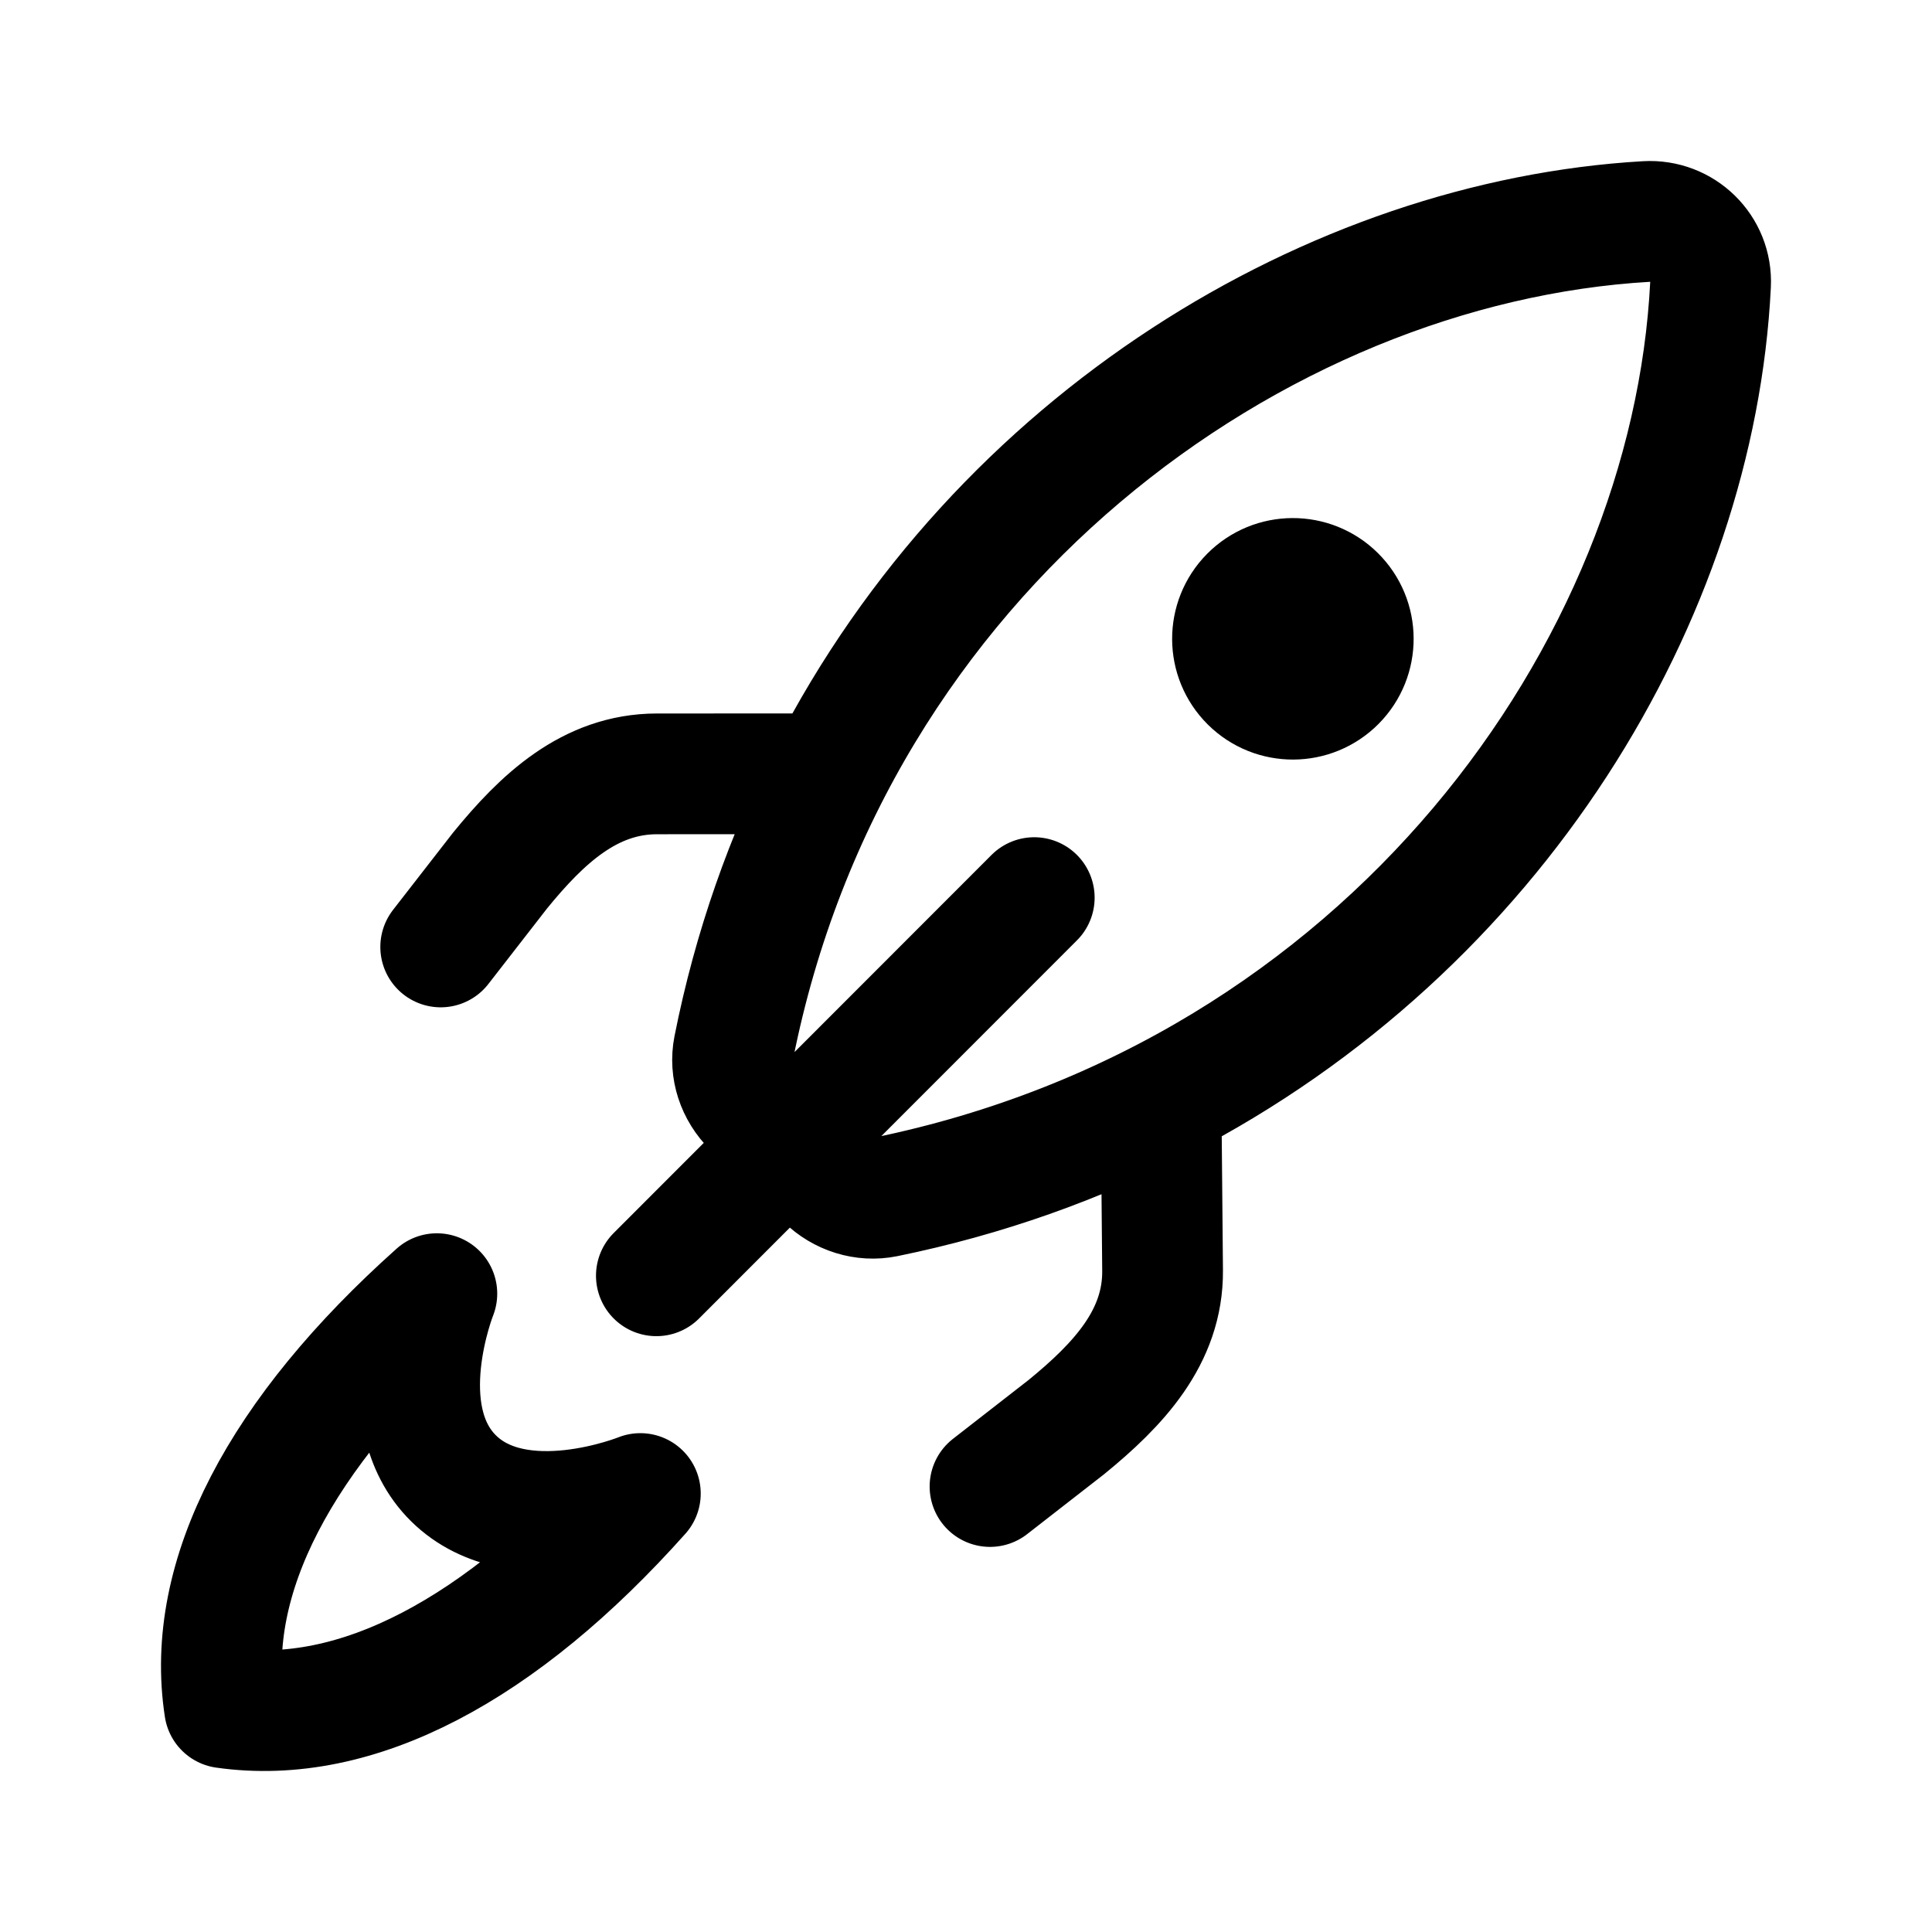
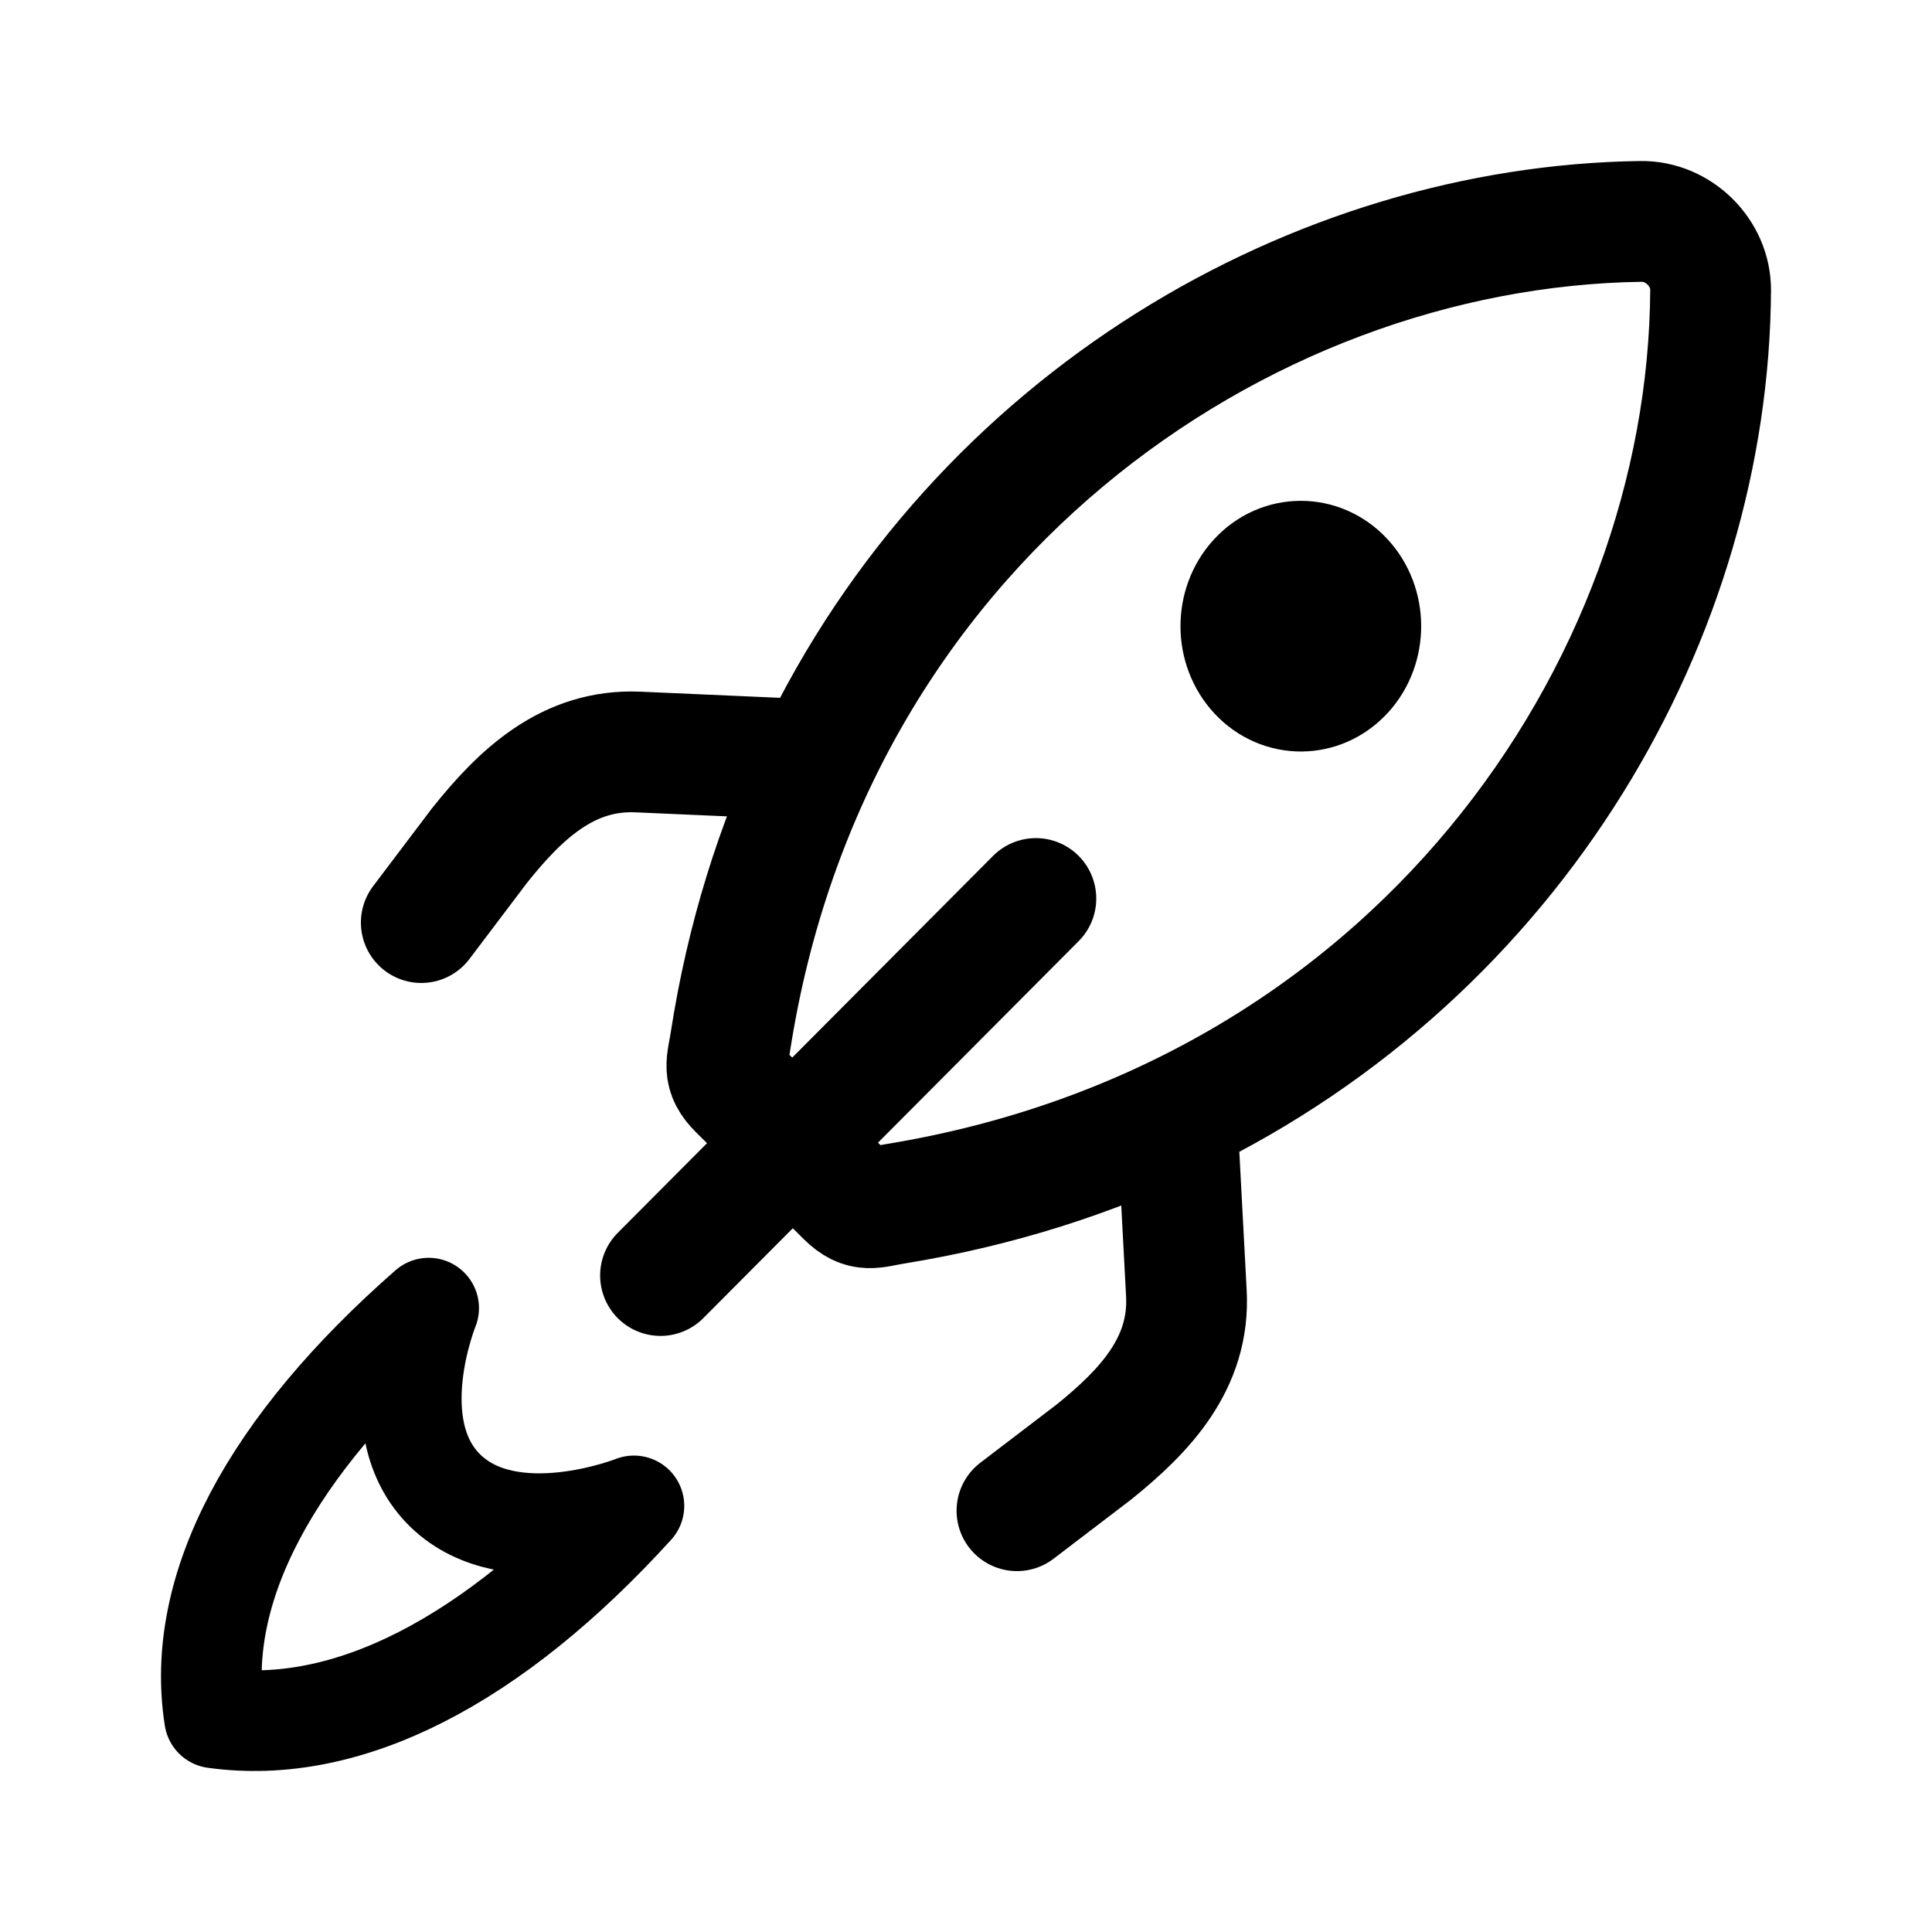
<svg xmlns="http://www.w3.org/2000/svg" width="192" height="192" viewBox="0 0 192 192" fill="none">
-   <path d="M132.748 67.708C130.415 70.062 126.616 70.08 124.262 67.748C121.908 65.415 121.891 61.616 124.223 59.262C126.555 56.908 130.354 56.891 132.708 59.223C135.062 61.555 135.08 65.354 132.748 67.708Z" stroke="black" stroke-width="12" />
-   <path d="M82.346 76.901C78.112 85.17 74.875 94.272 72.917 104.138C72.496 106.264 73.233 108.458 74.801 109.999L78.434 113.567L82.066 117.135C83.635 118.675 85.864 119.384 88.004 118.946C137.942 108.724 168.086 66.633 169.991 28.275C170.167 24.713 167.2 21.802 163.61 22.011C132.628 23.81 99.399 43.598 82.346 76.901ZM78.434 113.567L102.781 89.204M78.434 113.567L65.229 126.78M82.346 76.901L65.29 76.906C58.598 76.909 53.859 81.407 49.684 86.529L43.797 94.106M115.383 109.353C107.082 113.627 97.931 116.921 87.997 118.953C85.857 119.391 83.637 118.681 82.068 117.14L78.436 113.572L74.803 110.004C73.235 108.464 72.499 106.26 72.921 104.135C82.767 54.534 124.943 24.26 163.615 22.016C167.205 21.807 170.169 24.722 169.992 28.283C168.466 59.012 148.815 92.138 115.383 109.353ZM78.436 113.572L102.783 89.21M78.436 113.572L65.231 126.786M115.383 109.353L115.536 126.261C115.596 132.895 111.103 137.635 105.975 141.821L98.387 147.728M43.414 128.563C43.414 128.563 38.609 140.567 45.091 146.934C51.574 153.302 63.637 148.426 63.637 148.426C49.79 163.953 35.442 171.593 22.318 169.722C20.309 156.729 27.882 142.435 43.414 128.563Z" stroke="black" stroke-width="12" stroke-linecap="round" stroke-linejoin="round" />
+   <path d="M133.509 66.772C131.192 69.305 127.419 69.324 125.081 66.815C122.742 64.305 122.725 60.217 125.041 57.684C127.358 55.151 131.131 55.132 133.47 57.642C135.808 60.151 135.825 64.239 133.509 66.772Z" stroke="black" stroke-width="12" />
+   <path d="M84.101 118.883L78.757 113.581M73.416 108.285C71.715 106.605 72.251 105.689 72.591 103.492C74.173 93.29 77.119 83.944 81.14 75.514C97.335 41.561 130.962 22.45 163.078 22.001C166.8 21.948 170.018 25.122 169.998 28.829C169.779 68.753 140.383 111.271 88.951 119.633C86.747 119.991 85.802 120.562 84.101 118.883M78.757 113.581L73.416 108.285C71.715 106.605 72.254 105.686 72.595 103.488C80.551 52.202 122.995 22.566 163.084 22.006C166.806 21.954 170.02 25.131 170 28.837C169.824 60.822 150.922 94.47 116.965 110.887C108.534 114.964 99.175 117.978 88.944 119.64C86.74 119.998 85.802 120.562 84.101 118.883L78.76 113.586M78.757 113.581L102.943 89.29M78.757 113.581L65.64 126.756M73.416 108.285L78.76 113.586M81.14 75.514L63.414 74.734C56.459 74.428 51.74 78.901 47.636 84.053L41.866 91.685M78.76 113.586L102.945 89.295M78.76 113.586L65.642 126.761M116.965 110.887L117.901 128.532C118.268 135.455 113.816 140.192 108.678 144.323L101.063 150.134" stroke="black" stroke-width="12" stroke-linecap="round" stroke-linejoin="round" />
+   <path d="M44.292 148.178C37.753 141.878 42.601 130 42.601 130C26.933 143.725 19.294 157.869 21.321 170.725C34.559 172.576 49.032 165.016 63 149.653C63 149.653 50.831 154.478 44.292 148.178Z" stroke="black" stroke-width="10" stroke-linecap="round" stroke-linejoin="round" />
</svg>
